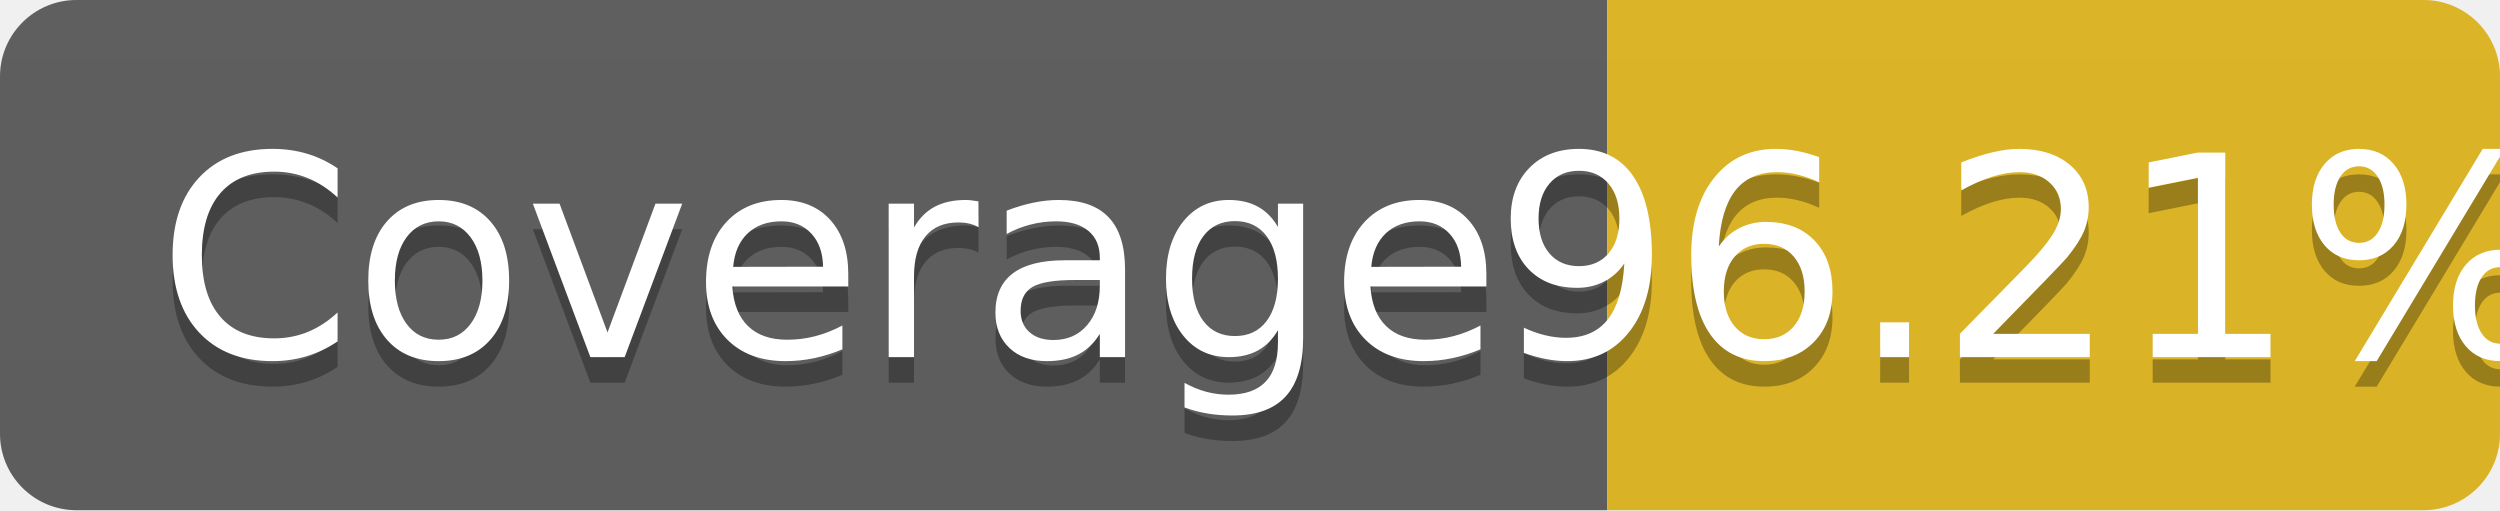
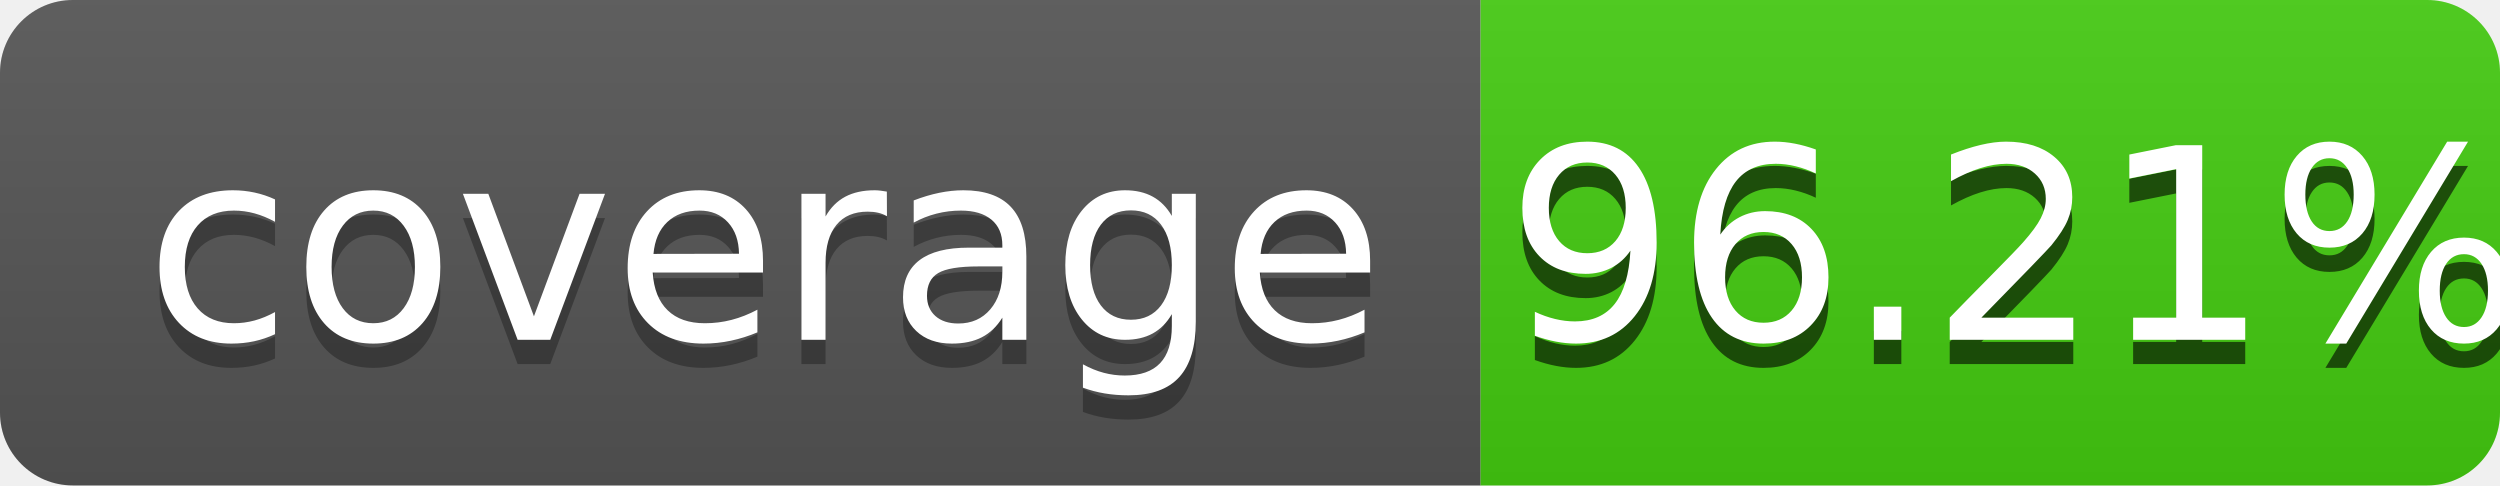
- <svg xmlns="http://www.w3.org/2000/svg" width="98" height="20" role="img" aria-label="Coverage: 96.21%">
-   <linearGradient id="s" x2="0" y2="1096.21%">
+ <svg xmlns="http://www.w3.org/2000/svg" width="103" height="20" role="img" aria-label="coverage: 100%">
+   <linearGradient id="s" x2="0" y2="100%">
    <stop offset="0" stop-color="#bbb" stop-opacity=".1" />
    <stop offset="1" stop-opacity=".1" />
  </linearGradient>
  <clipPath id="r">
-     <rect width="98" height="20" rx="3" fill="#fff" />
+     <rect width="103" height="20" rx="3" fill="#fff" />
  </clipPath>
  <g clip-path="url(#r)">
-     <rect width="63" height="20" fill="#555" />
-     <rect x="63" width="35" height="20" fill="#dfb317" />
-     <rect width="98" height="20" fill="url(#s)" />
+     <rect width="61" height="20" fill="#555" />
+     <rect x="61" width="42" height="20" fill="#4c1" />
+     <rect width="103" height="20" fill="url(#s)" />
  </g>
  <g fill="#fff" text-anchor="middle" font-family="Verdana,Geneva,DejaVu Sans,sans-serif" text-rendering="geometricPrecision" font-size="110">
-     <text aria-hidden="true" x="325" y="150" fill="#010101" fill-opacity=".3" transform="scale(.1)" textLength="530">Coverage</text>
-     <text x="325" y="140" transform="scale(.1)" fill="#fff" textLength="530">Coverage</text>
-     <text aria-hidden="true" x="795" y="150" fill="#010101" fill-opacity=".3" transform="scale(.1)" textLength="250">96.21%</text>
-     <text x="795" y="140" transform="scale(.1)" fill="#fff" textLength="250">96.21%</text>
+     <text aria-hidden="true" x="315" y="150" fill="#010101" fill-opacity=".3" transform="scale(.1)" textLength="510">coverage</text>
+     <text x="315" y="140" transform="scale(.1)" fill="#fff" textLength="510">coverage</text>
+     <text aria-hidden="true" x="830" y="150" fill="#010101" fill-opacity=".6" transform="scale(.1)" textLength="390">96.21%</text>
+     <text x="830" y="140" transform="scale(.1)" fill="#fff" textLength="390">96.21%</text>
  </g>
</svg>
